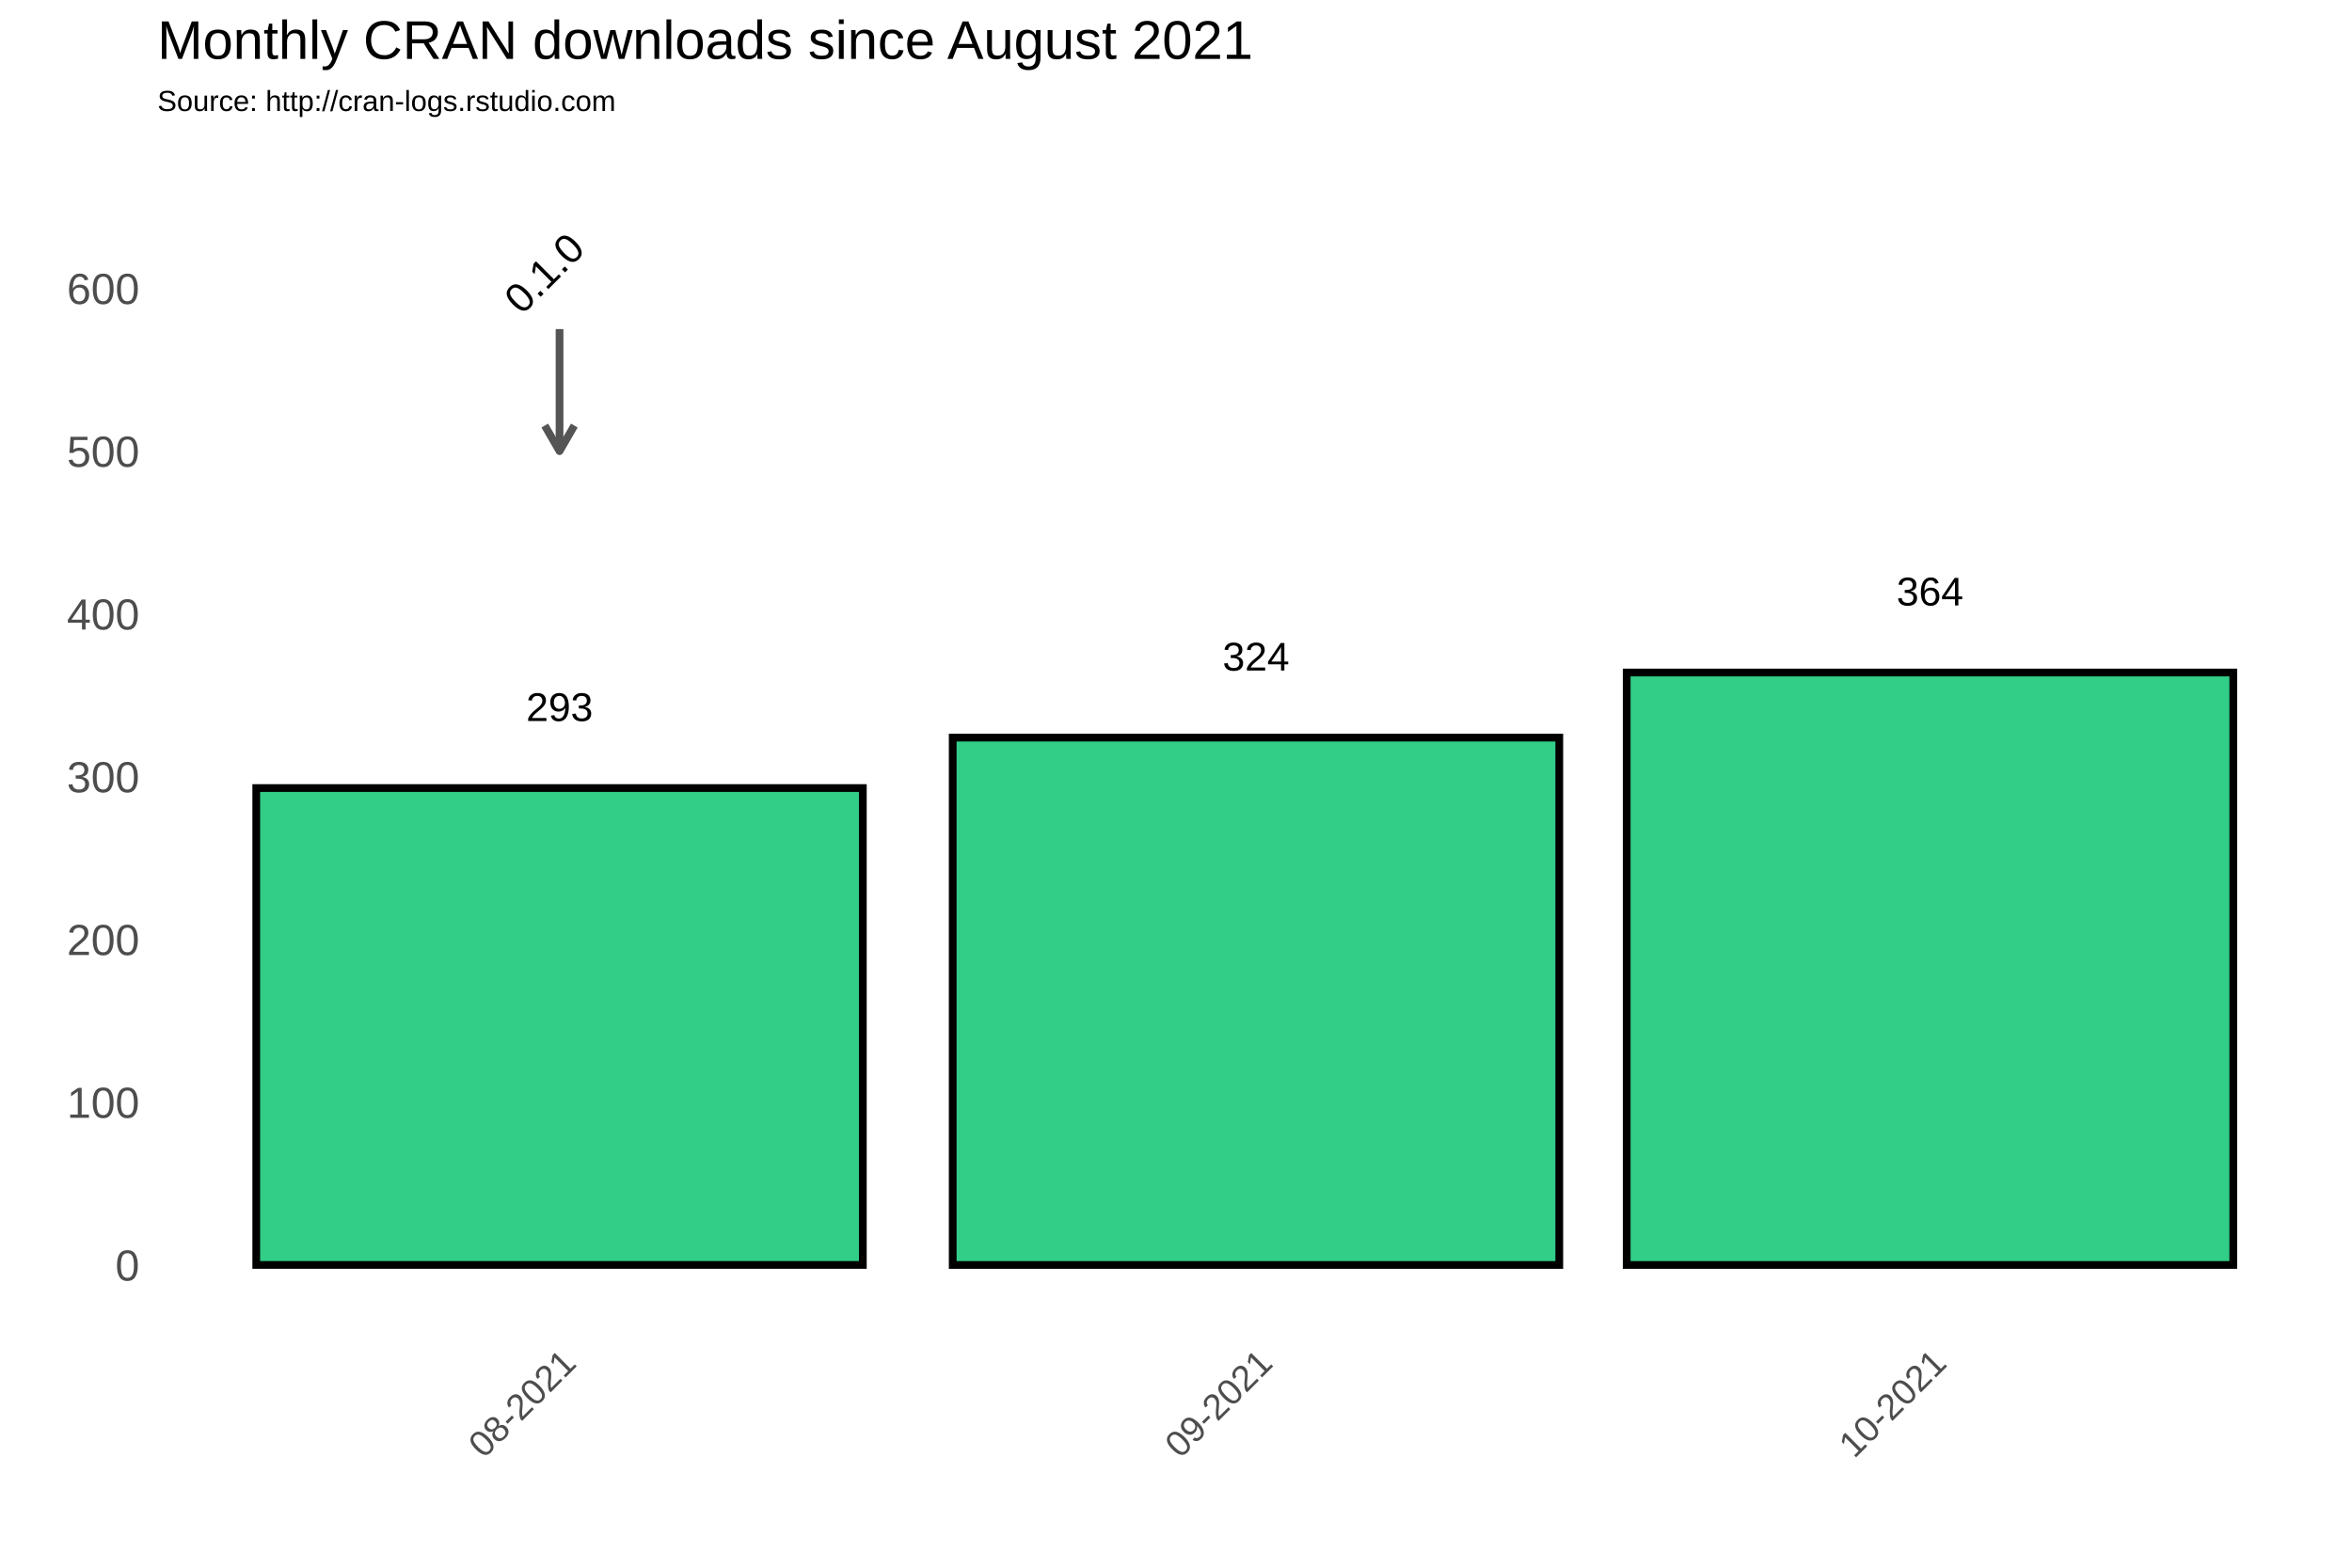
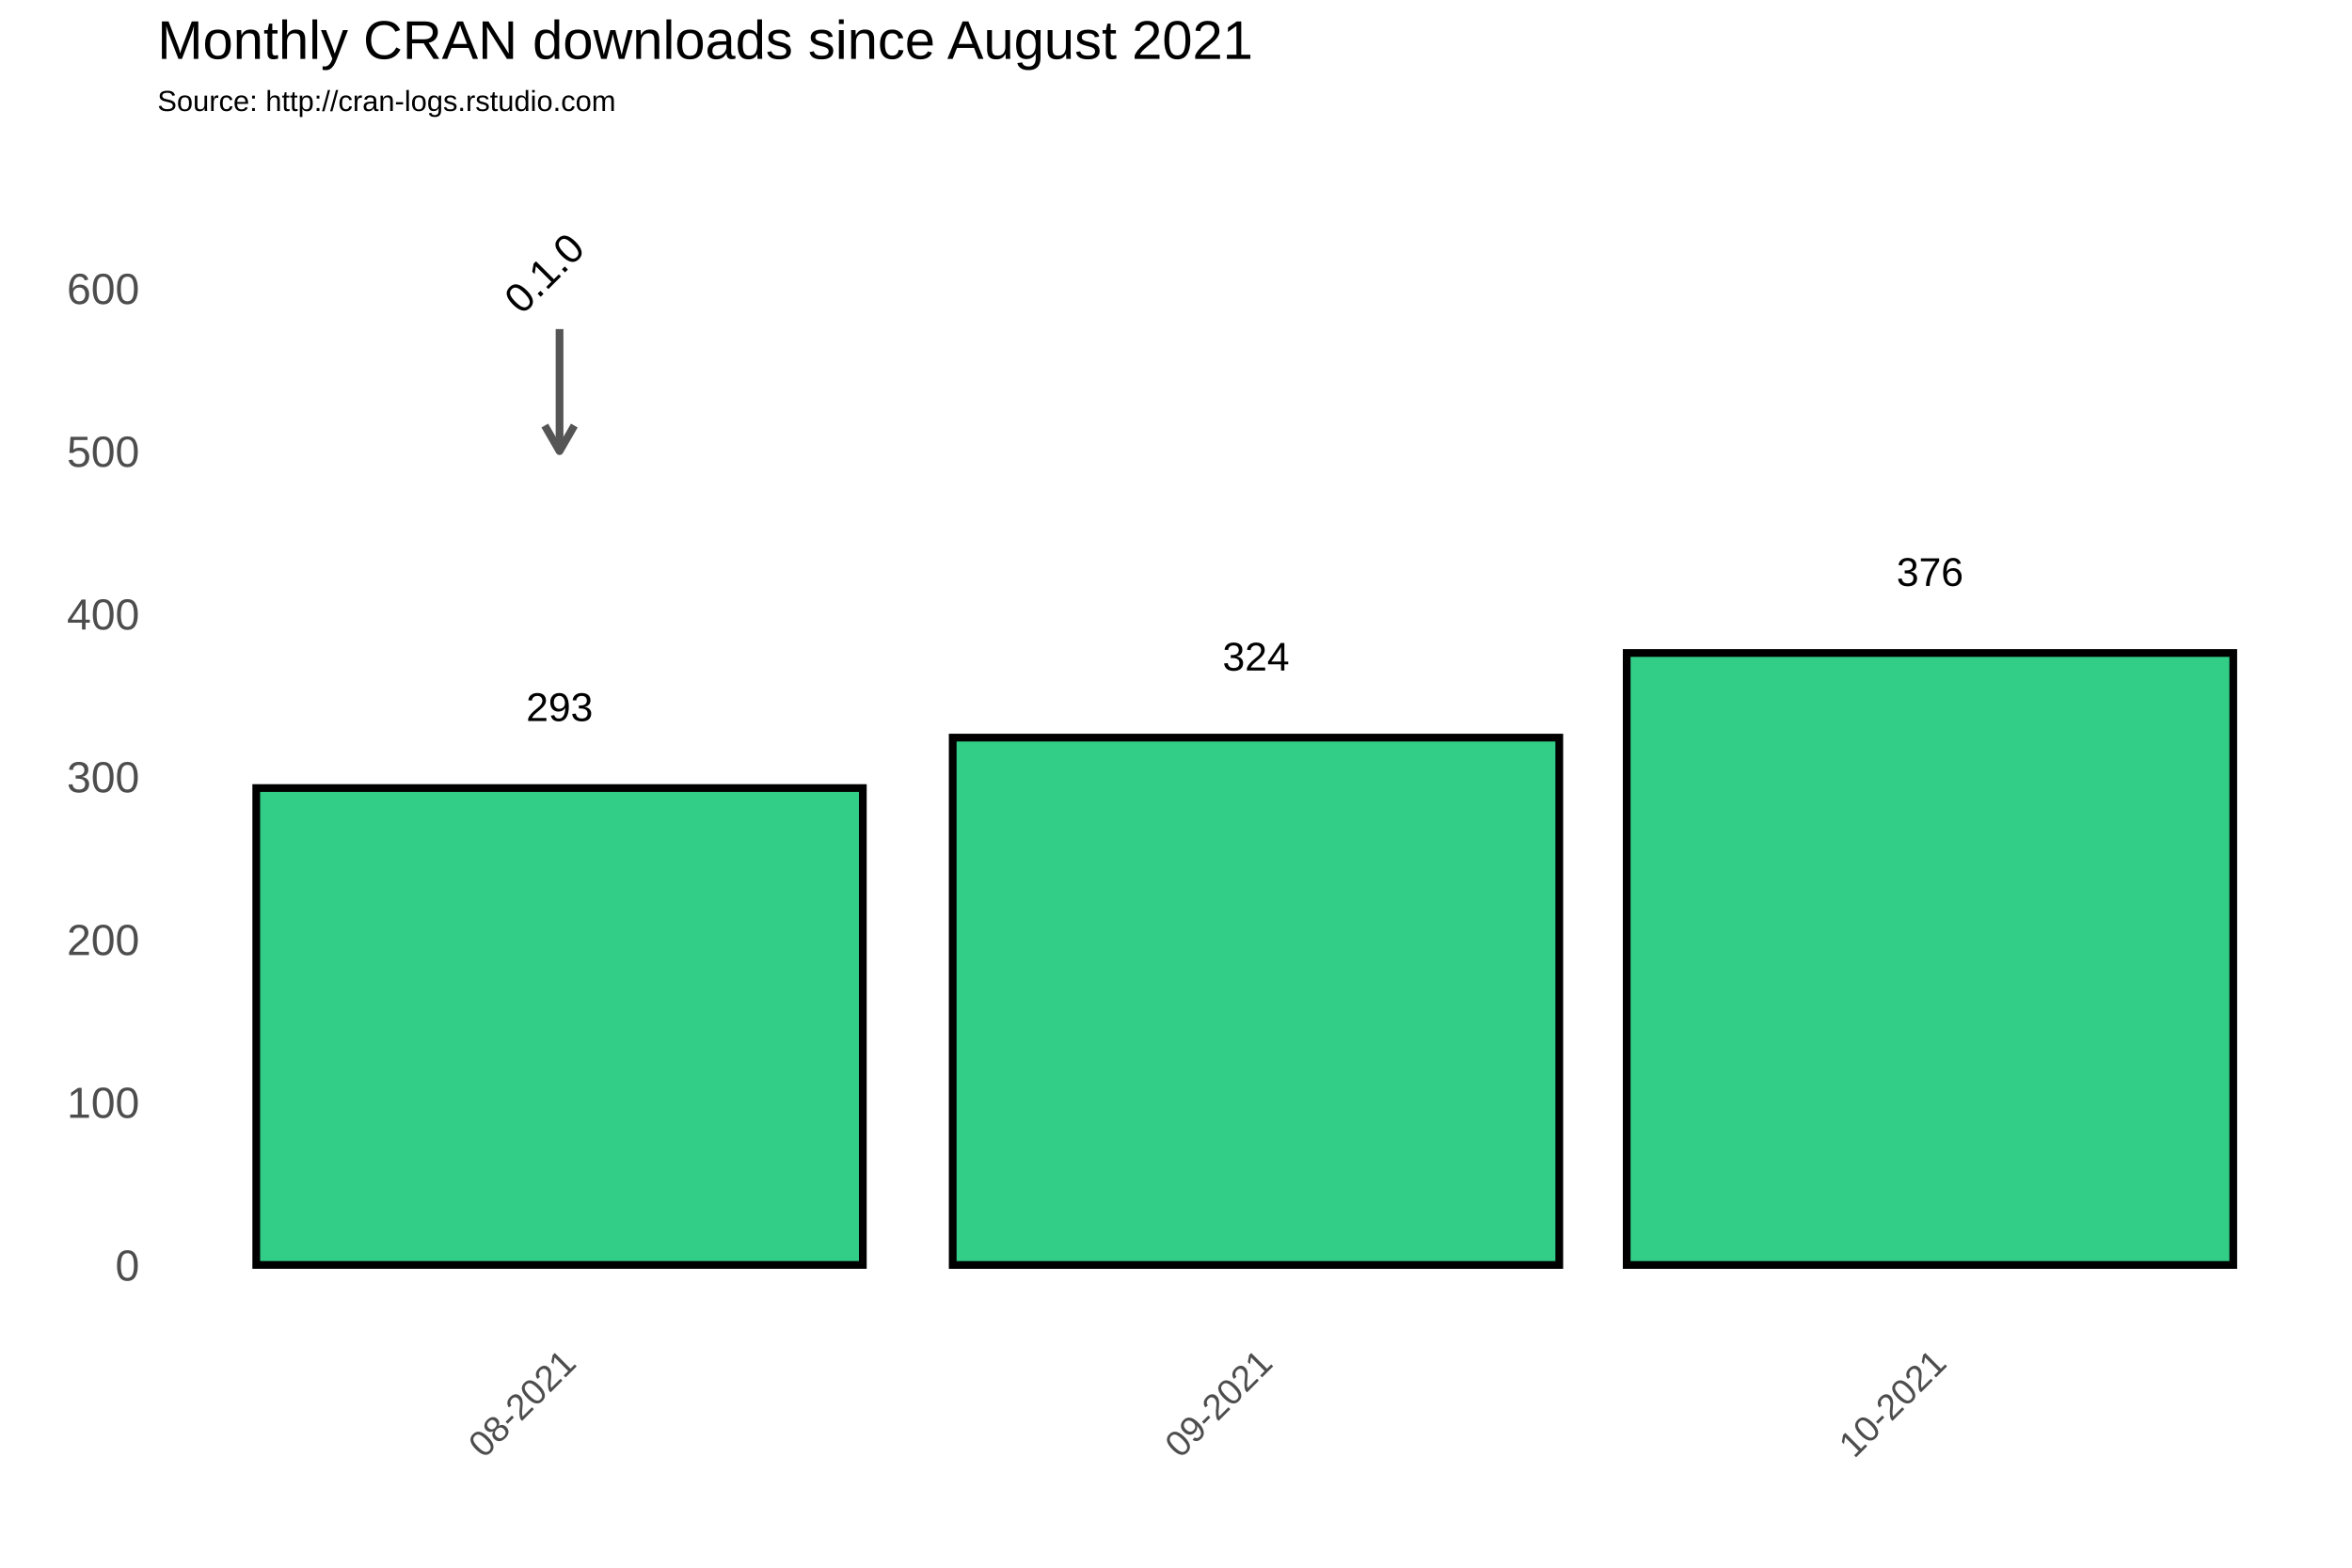
<svg xmlns="http://www.w3.org/2000/svg" class="svglite" width="648.00pt" height="432.00pt" viewBox="0 0 648.00 432.00">
  <defs>
    <style type="text/css">
    .svglite line, .svglite polyline, .svglite polygon, .svglite path, .svglite rect, .svglite circle {
      fill: none;
      stroke: #000000;
      stroke-linecap: round;
      stroke-linejoin: round;
      stroke-miterlimit: 10.00;
    }
  </style>
  </defs>
  <rect width="100%" height="100%" style="stroke: none; fill: #FFFFFF;" />
  <defs>
    <clipPath id="cpMC4wMHw2NDguMDB8MC4wMHw0MzIuMDA=">
      <rect x="0.00" y="0.00" width="648.00" height="432.00" />
    </clipPath>
  </defs>
  <g clip-path="url(#cpMC4wMHw2NDguMDB8MC4wMHw0MzIuMDA=)">
    <rect x="0.00" y="0.00" width="648.00" height="432.00" style="stroke-width: 1.07; stroke: #FFFFFF; fill: #FFFFFF;" />
  </g>
  <defs>
    <clipPath id="cpNDMuMzd8NjQyLjUyfDM3Ljc2fDM2My4zOA==">
      <rect x="43.37" y="37.76" width="599.15" height="325.62" />
    </clipPath>
  </defs>
  <g clip-path="url(#cpNDMuMzd8NjQyLjUyfDM3Ljc2fDM2My4zOA==)">
    <rect x="43.37" y="37.76" width="599.15" height="325.62" style="stroke-width: 1.07; stroke: none;" />
    <polyline points="43.37,326.15 642.52,326.15 " style="stroke-width: 0.53; stroke: #FFFFFF; stroke-linecap: butt;" />
    <polyline points="43.37,281.30 642.52,281.30 " style="stroke-width: 0.53; stroke: #FFFFFF; stroke-linecap: butt;" />
    <polyline points="43.37,236.45 642.52,236.45 " style="stroke-width: 0.53; stroke: #FFFFFF; stroke-linecap: butt;" />
    <polyline points="43.37,191.60 642.52,191.60 " style="stroke-width: 0.53; stroke: #FFFFFF; stroke-linecap: butt;" />
    <polyline points="43.37,146.75 642.52,146.75 " style="stroke-width: 0.53; stroke: #FFFFFF; stroke-linecap: butt;" />
    <polyline points="43.37,101.90 642.52,101.90 " style="stroke-width: 0.53; stroke: #FFFFFF; stroke-linecap: butt;" />
    <polyline points="43.37,57.04 642.52,57.04 " style="stroke-width: 0.53; stroke: #FFFFFF; stroke-linecap: butt;" />
    <polyline points="58.22,363.38 58.22,37.76 " style="stroke-width: 0.53; stroke: #FFFFFF; stroke-linecap: butt;" />
    <polyline points="250.10,363.38 250.10,37.76 " style="stroke-width: 0.53; stroke: #FFFFFF; stroke-linecap: butt;" />
    <polyline points="438.88,363.38 438.88,37.76 " style="stroke-width: 0.53; stroke: #FFFFFF; stroke-linecap: butt;" />
    <polyline points="627.67,363.38 627.67,37.76 " style="stroke-width: 0.53; stroke: #FFFFFF; stroke-linecap: butt;" />
    <polyline points="43.37,348.58 642.52,348.58 " style="stroke-width: 1.07; stroke: #FFFFFF; stroke-linecap: butt;" />
    <polyline points="43.37,303.73 642.52,303.73 " style="stroke-width: 1.07; stroke: #FFFFFF; stroke-linecap: butt;" />
    <polyline points="43.37,258.88 642.52,258.88 " style="stroke-width: 1.07; stroke: #FFFFFF; stroke-linecap: butt;" />
    <polyline points="43.37,214.02 642.52,214.02 " style="stroke-width: 1.07; stroke: #FFFFFF; stroke-linecap: butt;" />
    <polyline points="43.37,169.17 642.52,169.17 " style="stroke-width: 1.07; stroke: #FFFFFF; stroke-linecap: butt;" />
    <polyline points="43.37,124.32 642.52,124.32 " style="stroke-width: 1.07; stroke: #FFFFFF; stroke-linecap: butt;" />
    <polyline points="43.37,79.47 642.52,79.47 " style="stroke-width: 1.07; stroke: #FFFFFF; stroke-linecap: butt;" />
    <polyline points="154.16,363.38 154.16,37.76 " style="stroke-width: 1.07; stroke: #FFFFFF; stroke-linecap: butt;" />
    <polyline points="346.04,363.38 346.04,37.76 " style="stroke-width: 1.07; stroke: #FFFFFF; stroke-linecap: butt;" />
    <polyline points="531.73,363.38 531.73,37.76 " style="stroke-width: 1.07; stroke: #FFFFFF; stroke-linecap: butt;" />
    <rect x="70.60" y="217.16" width="167.12" height="131.41" style="stroke-width: 2.13; stroke-linecap: square; stroke-linejoin: miter; fill: #32CD87;" />
    <rect x="262.48" y="203.26" width="167.12" height="145.32" style="stroke-width: 2.13; stroke-linecap: square; stroke-linejoin: miter; fill: #32CD87;" />
-     <rect x="448.17" y="185.32" width="167.12" height="163.26" style="stroke-width: 2.13; stroke-linecap: square; stroke-linejoin: miter; fill: #32CD87;" />
+     <rect x="448.17" y="179.94" width="167.12" height="168.64" style="stroke-width: 2.13; stroke-linecap: square; stroke-linejoin: miter; fill: #32CD87;" />
    <text x="154.16" y="198.69" text-anchor="middle" style="font-size: 11.04px; font-family: Arial;" textLength="18.40px" lengthAdjust="spacingAndGlyphs">293</text>
    <text x="346.04" y="184.78" text-anchor="middle" style="font-size: 11.04px; font-family: Arial;" textLength="18.40px" lengthAdjust="spacingAndGlyphs">324</text>
-     <text x="531.73" y="166.84" text-anchor="middle" style="font-size: 11.04px; font-family: Arial;" textLength="18.40px" lengthAdjust="spacingAndGlyphs">364</text>
+     <text x="531.73" y="161.46" text-anchor="middle" style="font-size: 11.04px; font-family: Arial;" textLength="18.40px" lengthAdjust="spacingAndGlyphs">376</text>
    <line x1="154.16" y1="90.68" x2="154.16" y2="124.32" style="stroke-width: 2.13; stroke: #555555; stroke-linecap: butt;" />
    <polyline points="150.09,117.27 154.16,124.32 158.23,117.27 " style="stroke-width: 2.13; stroke: #555555; stroke-linecap: butt;" />
    <text transform="translate(152.72,78.03) rotate(-45)" text-anchor="middle" style="font-size: 11.38px; font-family: Arial;" textLength="25.31px" lengthAdjust="spacingAndGlyphs">0.1.0</text>
  </g>
  <g clip-path="url(#cpMC4wMHw2NDguMDB8MC4wMHw0MzIuMDA=)">
    <text x="38.44" y="352.88" text-anchor="end" style="font-size: 12.00px; fill: #4D4D4D; font-family: Arial;" textLength="6.67px" lengthAdjust="spacingAndGlyphs">0</text>
    <text x="38.44" y="308.03" text-anchor="end" style="font-size: 12.00px; fill: #4D4D4D; font-family: Arial;" textLength="20.02px" lengthAdjust="spacingAndGlyphs">100</text>
    <text x="38.44" y="263.17" text-anchor="end" style="font-size: 12.00px; fill: #4D4D4D; font-family: Arial;" textLength="20.02px" lengthAdjust="spacingAndGlyphs">200</text>
    <text x="38.44" y="218.32" text-anchor="end" style="font-size: 12.00px; fill: #4D4D4D; font-family: Arial;" textLength="20.02px" lengthAdjust="spacingAndGlyphs">300</text>
    <text x="38.44" y="173.47" text-anchor="end" style="font-size: 12.00px; fill: #4D4D4D; font-family: Arial;" textLength="20.02px" lengthAdjust="spacingAndGlyphs">400</text>
    <text x="38.44" y="128.62" text-anchor="end" style="font-size: 12.00px; fill: #4D4D4D; font-family: Arial;" textLength="20.02px" lengthAdjust="spacingAndGlyphs">500</text>
    <text x="38.44" y="83.77" text-anchor="end" style="font-size: 12.00px; fill: #4D4D4D; font-family: Arial;" textLength="20.02px" lengthAdjust="spacingAndGlyphs">600</text>
    <text transform="translate(159.23,376.17) rotate(-45)" text-anchor="end" style="font-size: 10.00px; fill: #4D4D4D; font-family: Arial;" textLength="36.73px" lengthAdjust="spacingAndGlyphs">08-2021</text>
    <text transform="translate(351.11,376.17) rotate(-45)" text-anchor="end" style="font-size: 10.00px; fill: #4D4D4D; font-family: Arial;" textLength="36.73px" lengthAdjust="spacingAndGlyphs">09-2021</text>
    <text transform="translate(536.79,376.17) rotate(-45)" text-anchor="end" style="font-size: 10.00px; fill: #4D4D4D; font-family: Arial;" textLength="36.73px" lengthAdjust="spacingAndGlyphs">10-2021</text>
    <text x="43.37" y="30.59" style="font-size: 8.00px; font-family: Arial;" textLength="126.32px" lengthAdjust="spacingAndGlyphs">Source: http://cran-logs.rstudio.com</text>
    <text x="43.37" y="16.22" style="font-size: 15.00px; font-family: Arial;" textLength="301.75px" lengthAdjust="spacingAndGlyphs">Monthly CRAN downloads since August 2021</text>
  </g>
</svg>
